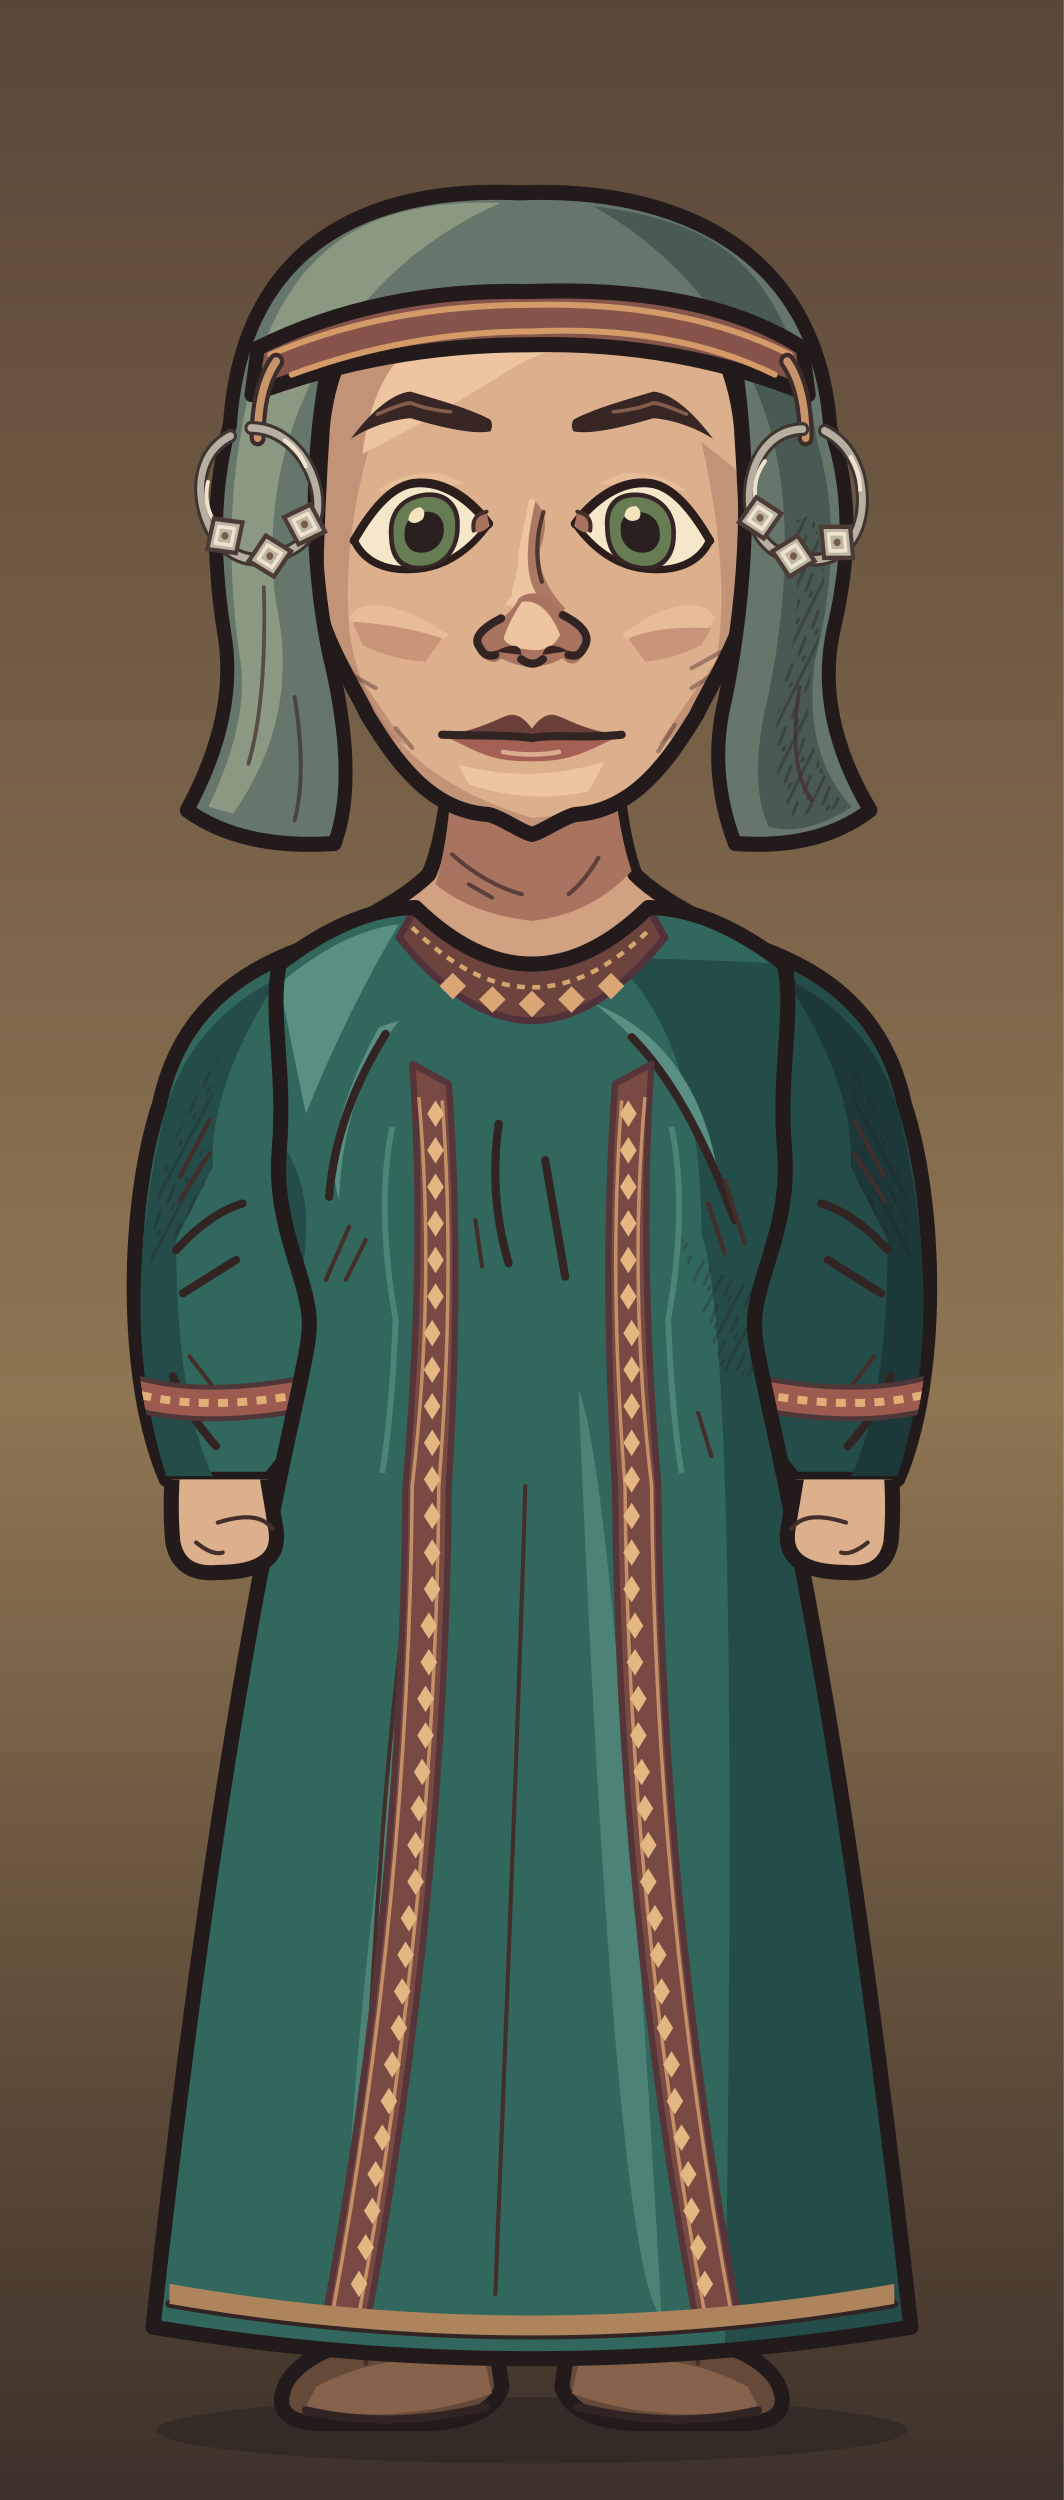
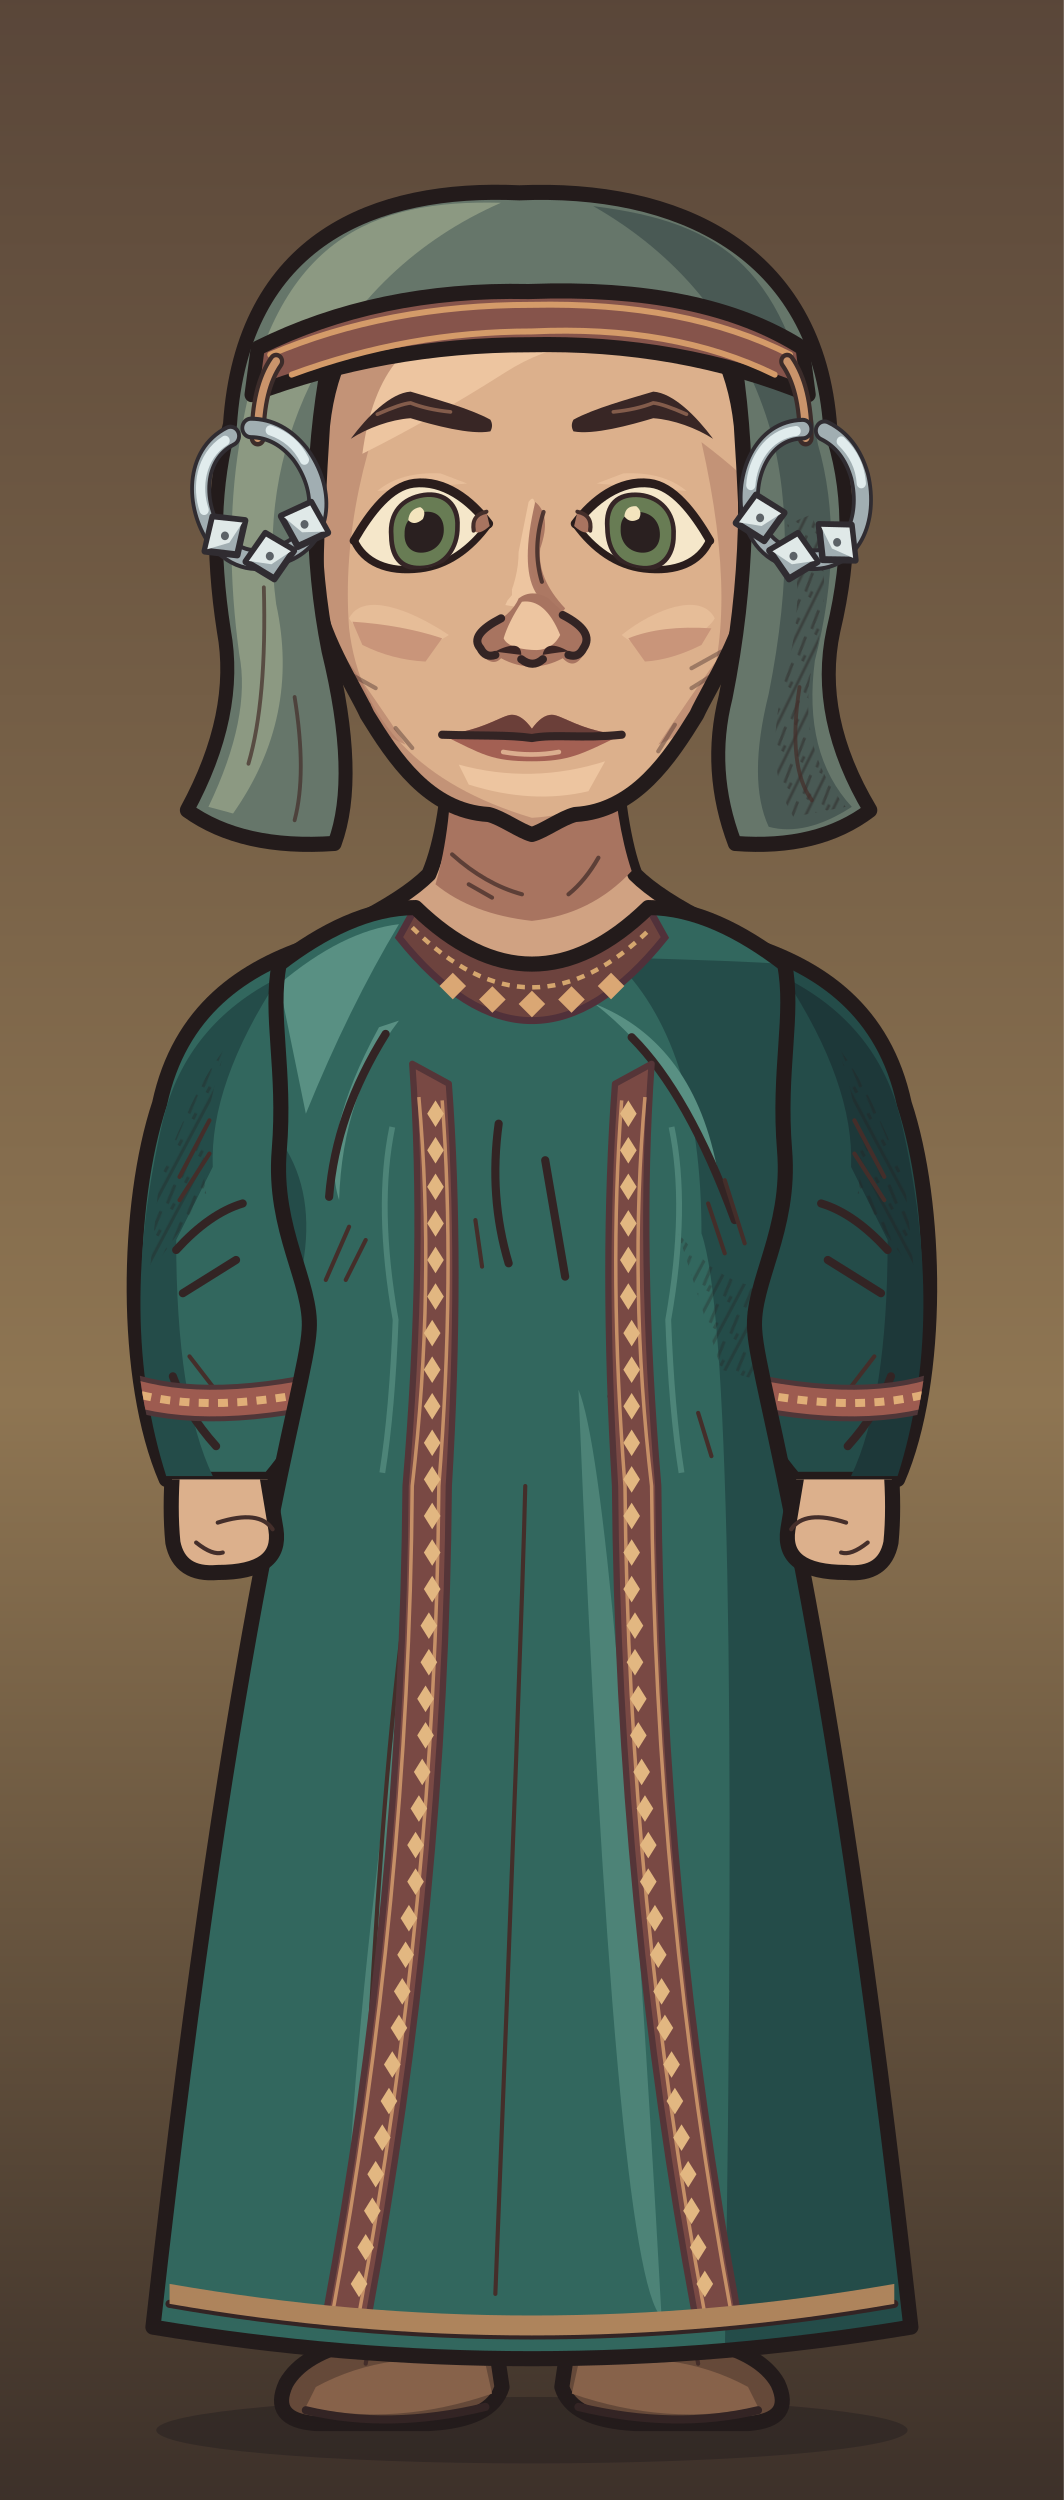
<svg xmlns="http://www.w3.org/2000/svg" xmlns:xlink="http://www.w3.org/1999/xlink" aria-labelledby="title" width="320" height="752" viewBox="0 0 320 752" role="img">
  <defs>
    <style>
      .edge {stroke:#231b1b;stroke-width:4.55;stroke-linecap:round;stroke-linejoin:round}
      .seam {fill:none;stroke:#332424;stroke-width:2.45;stroke-linecap:round;stroke-linejoin:round}
      .etch {fill:none;stroke:#442e2a;stroke-width:1.25;stroke-linecap:round}
      .hair-line {fill:none;stroke:#967661;stroke-width:1.45;stroke-linecap:round}
      .white {fill:#f5e7ca;stroke:#2a1d1c;stroke-width:2.65;stroke-linejoin:round}
      .label {fill:#efdfc1;font:600 20px Georgia,serif}
      .muted {fill:#b8aa96;font:13px 'Segoe UI',sans-serif}
      .section {fill:#dcbb8e;font:600 14px 'Segoe UI',sans-serif}
    </style>
    <linearGradient id="umber" x2="0" y2="1" gradientUnits="objectBoundingBox">
      <stop stop-color="#594639" />
      <stop offset=".56" stop-color="#8e7552" />
      <stop offset="1" stop-color="#3c3029" />
    </linearGradient>
    <linearGradient id="ash" x2="0" y2="1" gradientUnits="objectBoundingBox">
      <stop stop-color="#3b423d" />
      <stop offset=".56" stop-color="#7a7d67" />
      <stop offset="1" stop-color="#242b28" />
    </linearGradient>
    <linearGradient id="rose" x2="0" y2="1" gradientUnits="objectBoundingBox">
      <stop stop-color="#51404a" />
      <stop offset=".56" stop-color="#8a6972" />
      <stop offset="1" stop-color="#372c33" />
    </linearGradient>
    <pattern id="paper-grain" width="63" height="57" patternUnits="userSpaceOnUse">
      <path d="M1 16l2-1m21-4 5-2m16 7 6-1M12 32l3-1m16 11 4-1m20-14 4 1M4 51l5-1m41 0 9-2" fill="none" stroke="#231a1b" stroke-width=".85" opacity=".19" />
      <path d="M4 5l9-1m29 2 2-1M1 40l4-1m12 9 1-1m21-23 4-1m9 12 5-2" fill="none" stroke="#f0dbb5" stroke-width=".85" opacity=".23" />
      <path d="M16 19h.6m13-3h.7m28 6h.7m-39 15h.6m23 4h.6m-12 11h.7m29-39h.7" fill="none" stroke="#21191a" stroke-width="1.2" opacity=".28" stroke-linecap="round" />
    </pattern>
    <pattern id="ink-lines" width="7" height="9" patternUnits="userSpaceOnUse" patternTransform="rotate(28)">
      <path d="M1 -2V10m2.8-8 .6 6m1.9-1v5" stroke="#271d1d" stroke-width=".95" fill="none" opacity=".65" />
    </pattern>
    <radialGradient id="vignette" cx=".5" cy=".39" r=".72">
      <stop offset=".47" stop-color="#20191c" stop-opacity="0" />
      <stop offset="1" stop-color="#20191c" stop-opacity=".48" />
    </radialGradient>
    <g id="firs" fill="currentColor">
      <path d="M10 439Q15 379 12 300L9 220 15 146 15 54 19 80 21 147 28 230 25 326 29 439Z" />
      <path d="M17 169Q27 174 45 174L57 169 49 179 27 187 17 185                M18 194Q29 196 52 192L63 183 56 194 26 205 16 207                M15 225Q46 230 67 218L77 206 71 223 42 238 18 241                M17 252Q48 255 78 245L91 230 84 249 52 266 20 269                M14 282Q40 281 71 278L88 261 84 281 57 291 19 298                M19 312Q43 316 69 310L88 299 84 310 58 322 22 325" />
      <path d="M6 312 0 315V284L11 285M0 266 13 270V250L0 249M0 220 15 221 15 206 0 202                M0 180 16 181V167L0 165M0 141 15 150V138L0 133M0 112 17 127V118L0 104" />
      <path d="M64 440Q55 380 58 324L59 258 63 217 68 222 65 266 68 328 76 440Z                M63 291Q78 294 89 282L100 267 96 283 81 301 62 307                M63 323Q80 323 106 304L98 321 68 339                M63 316Q44 306 37 293L41 307 64 329Z" />
    </g>
    <g id="brambles" fill="none" stroke="currentColor" stroke-linecap="round" stroke-linejoin="round">
      <path stroke-width="3.8" d="M9 440Q13 401 21 380T26 333m-8 57Q39 375 43 352m-28 46Q6 377 0 376M41 440Q41 402 63 385m-20 44q26-6 39-30" />
      <path stroke-width="2" d="M23 364l14-13m-12 4-7-15m20 29 17-4m-15-1 1-11m13 49 2-17m2 14 18-5m-34 32q-12-10-17-10" />
    </g>
    <g id="night-scratches" fill="none" stroke="currentColor" stroke-width="1.2" stroke-linecap="round">
      <path d="M16 113q32-11 54-8m-30 9 16-3m184-40q19-4 44 1m-11 7 19 4                M24 335q33-3 68-16m-44 16 26-4m164-9q31 5 60-3m-39 8 38-3                M27 391q22-6 52-5m168 14q28-8 57-8m-40 11 24-4                M55 178l18-6m177 36 17 3m-12-4 17-1" />
    </g>
    <g id="shirt-setting">
      <rect width="320" height="440" fill="url(#umber)" />
      <path d="M50 217q24 8 64 1l-15 7-56 6m176-90q39-13 70-5l-26 4 28 2-64 6" fill="#856c54" opacity=".5" />
      <use xlink:href="#firs" style="color:#342827" opacity=".52" transform="translate(-26 8)" />
      <use xlink:href="#firs" style="color:#413128" opacity=".58" transform="translate(340 101) scale(-1 .81)" />
      <use xlink:href="#night-scratches" style="color:#dfbb87" opacity=".28" />
      <use xlink:href="#brambles" style="color:#291f22" opacity=".71" />
      <rect width="320" height="440" fill="url(#vignette)" />
      <rect width="320" height="440" fill="url(#paper-grain)" />
    </g>
    <g id="armor-setting">
      <rect width="320" height="440" fill="url(#ash)" />
      <path d="M42 173q49-4 68 3l-43 6 25 3-49 4m151 35q47 10 104-6l-26 14-62 8Z" fill="#707764" opacity=".48" />
      <use xlink:href="#firs" style="color:#27312c" opacity=".64" transform="translate(-36 30)" />
      <use xlink:href="#firs" style="color:#303833" opacity=".75" transform="translate(324 45) scale(-.86 1.03)" />
      <use xlink:href="#brambles" style="color:#252a27" opacity=".62" transform="translate(319 10) scale(-1 1)" />
      <use xlink:href="#night-scratches" style="color:#d8d8a9" opacity=".28" transform="translate(-2 21)" />
      <rect width="320" height="440" fill="url(#vignette)" />
      <rect width="320" height="440" fill="url(#paper-grain)" />
    </g>
    <g id="woman-setting">
      <rect width="320" height="440" fill="url(#rose)" />
      <path d="M44 235q40-4 76-1l-20 6-36 2 19 3-44 5m183-50q35 3 60-3l-24 9-31 2" fill="#775d65" opacity=".6" />
      <use xlink:href="#firs" style="color:#3b2b34" opacity=".58" transform="translate(-20 84) scale(.86 .91)" />
      <use xlink:href="#firs" style="color:#3d2e39" opacity=".68" transform="translate(327 54) scale(-.85 .98)" />
      <path d="M300 440q-2-82-6-173l-9-103 7-35 12 42 9 98 7 171Z                M294 195q-10-18-25-24l-15-1 13-4 11 2 18 15                M285 162q-13-22-34-27l-7 4 7-11 17 4 20 17                M303 242q-18-23-36-27l-13 3 15-9 11 2 21 15" fill="#3a2b33" opacity=".64" />
      <use xlink:href="#brambles" style="color:#2d2229" opacity=".8" transform="translate(12 6)" />
      <use xlink:href="#night-scratches" style="color:#e1b8a8" opacity=".28" transform="translate(0 7)" />
      <rect width="320" height="440" fill="url(#vignette)" />
      <rect width="320" height="440" fill="url(#paper-grain)" />
    </g>
    <pattern id="mail-rings" width="14" height="13" patternUnits="userSpaceOnUse" patternTransform="rotate(-7)">
      <path d="M-1 2q3-3 6 0 1 3-2 5Q0 8-1 5M6 2q3-3 6 0 1 3-2 5Q7 8 6 5M3 8q3-3 6 0 1 3-2 5-3 1-4-2M10 8q3-3 6 0" fill="none" stroke="#2d2c28" stroke-width="1.6" stroke-linecap="round" />
      <path d="M-.5 4q1.5-2 3-1m5 1q1.4-2 3-1M4 10q1.5-2 3-1m4 1q1.4-2 3-1" fill="none" stroke="#9a9b87" stroke-width="1.12" opacity=".78" stroke-linecap="round" />
    </pattern>
    <pattern id="armor-plates" width="47" height="24" patternUnits="userSpaceOnUse" patternTransform="translate(4 4) rotate(2)">
      <path d="M1 0l21 .7 1 18-3 3-17-1-1-4Zm24 1 19-1 2 15-3 7-19-2Z" fill="#85867a" stroke="#352e2a" stroke-width="1.75" stroke-linejoin="round" />
      <path d="M2 2l18 .2-.2 4L5 7 4 17Zm24 0 16-1 1 4-14 2-3 10Z" fill="#a9a58d" />
      <path d="M19 4l4 14-3 3-16-1 13-4Zm22 2 4 10-2 5-17-1 13-4Z" fill="#62655f" />
      <path d="M7 7l1-.5m6 12 3-2m16-7 5-1m-7 5 4-2" fill="none" stroke="#d0c0a0" stroke-width=".9" opacity=".76" />
      <path d="M6 12q2-2 2.7 1-1 2.2-2.7.5Zm12 1q1.8-2 2.4.6-1 2.6-2.5.8Zm11 1q1-2.2 2.8-1-.2 2.9-2.8 2.1Zm12-2q2.2-1.4 2.3.8-1 2.3-2.3.5Z" fill="#3c342d" />
    </pattern>
    <clipPath id="portrait-frame">
      <rect width="320" height="752" />
    </clipPath>
    <clipPath id="wardrobe-torso-mask">
      <path d="M125 273 C111 273 97 280 84 290 C81 305 86 322 84 346 C82 370 94 386 93 400 C92 418 71 476 46 700 Q160 719 274 700 C249 476 228 418 227 400 C226 386 238 370 236 346 C234 322 239 305 236 290 C223 280 209 273 195 273 Q160 307 125 273Z" />
    </clipPath>
    <clipPath id="wardrobe-sleeve-mask">
      <path d="M95 284 C73 291 54 304 48 332 C38 362 37 415 50 445 H81 Q114 406 113 336Z" />
    </clipPath>
    <clipPath id="face-shape-clip">
      <path d="M 160 73 C 191 73 219 90 223 128 C 224 143 225 164 225 177 C 225 189 213.19 207 209.55 215 C 201.55 228 191 244 173 245 C 169 246 163.6 250 160 251 C 156.4 250 151 246 147 245 C 129 244 118.45 228 110.45 215 C 106.81 207 95 189 95 177 C 95 164 96 143 97 128 C 101 90 129 73 160 73 Z" />
    </clipPath>
    <clipPath id="face-features-eye-left">
      <path d="M-21 0 C-16 -8 -10 -15 -3 -15 C6 -15 14 -8 19.5 0 C14 7 7 11 -1 11 C-11 11 -18 7 -21 0Z" />
    </clipPath>
    <clipPath id="face-features-eye-right">
      <path d="M-21 0 C-16 -8 -10 -15 -3 -15 C6 -15 14 -8 19.5 0 C14 7 7 11 -1 11 C-11 11 -18 7 -21 0Z" />
    </clipPath>
    <clipPath id="face-features-nose-bridge">
      <path d="M154 144H167V179L172 185V187H149V185L154 179Z" />
    </clipPath>
    <clipPath id="full-costume-hands-clip">
      <rect x="0" y="445" width="320" height="307" />
    </clipPath>
  </defs>
  <g data-part="full-costume">
    <rect width="320" height="752" fill="url(#umber)" />
    <ellipse cx="160" cy="731" rx="113" ry="10" fill="#261f20" opacity=".5" />
    <g>
      <g transform="translate(9 0)">
        <path d="M99 689Q119 683 138 691L142 718Q139 728 120 729H86Q72 728 77 717Q82 708 99 704Z" fill="#654939" class="edge" />
        <path d="M86 718Q108 706 137 711L139 720Q110 730 83 724Z" fill="#87624a" />
        <path d="M101 711L103 700Q115 704 136 707" class="etch" />
        <path d="M83 725Q108 731 137 724" class="seam" />
      </g>
    </g>
    <g transform="translate(320 0) scale(-1 1)">
      <g transform="translate(9 0)">
        <path d="M99 689Q119 683 138 691L142 718Q139 728 120 729H86Q72 728 77 717Q82 708 99 704Z" fill="#654939" class="edge" />
        <path d="M86 718Q108 706 137 711L139 720Q110 730 83 724Z" fill="#87624a" />
        <path d="M101 711L103 700Q115 704 136 707" class="etch" />
        <path d="M83 725Q108 731 137 724" class="seam" />
      </g>
    </g>
  </g>
  <g clip-path="url(#portrait-frame)">
    <g data-part="neck">
      <g id="face-shape-neck">
        <path d="M 136 219 Q 135 249 129 263 Q 122 270 106 278 L 123 301 197 301 214 278 Q 198 270 191 263 Q 186 250 184 219 Z" fill="#d0a282" class="edge" />
        <path d="M 136 224 184 224 Q 185 247 190 262 Q 178 275 160 277 Q 142 275 131 266 Q 136 249 136 224 Z" fill="#a87460" />
        <path d="M 136 257 q 10 9 21 12 m -16 -3 7 4 m 32 -12 q -4 7 -9 11" class="etch" opacity=".75" />
      </g>
    </g>
    <g id="wardrobe-outfit-nw_nov_trimmed_gown" data-outfit="nw_nov_trimmed_gown">
      <path d="M95 284 C73 291 54 304 48 332 C38 362 37 415 50 445 H81 Q114 406 113 336Z" fill="#32675e" class="edge" />
      <g data-part="sleeve-left" clip-path="url(#wardrobe-sleeve-mask)">
        <path d="M49 337 Q56 308 84 294 Q63 326 64 351 L53 373 Q53 421 64 444 H50 Q35 397 49 337Z" fill="#244c49" />
        <path d="M48 354 Q59 326 68 315 Q59 342 62 359 L45 383Z" fill="url(#ink-lines)" opacity=".44" />
        <path d="M53 376 q10 -11 20 -14 m-18 27 16 -10 M52 414 q4 11 13 21" class="seam" />
        <path d="M54 354 l9 -17 m-9 24 9 -14 m-6 61 10 13" class="etch" />
        <path d="M37 418 Q63 427 106 416" fill="none" stroke="#4f3638" stroke-width="11" />
        <path d="M37 418 Q63 427 106 416" fill="none" stroke="#9d5b50" stroke-width="8" />
        <path d="M37 418 Q63 427 106 416" fill="none" stroke="#e0ae77" stroke-width="2.4" stroke-dasharray="3 2.8" />
      </g>
      <g transform="translate(320 0) scale(-1 1)">
        <path d="M95 284 C73 291 54 304 48 332 C38 362 37 415 50 445 H81 Q114 406 113 336Z" fill="#244c49" class="edge" />
        <g data-part="sleeve-right" clip-path="url(#wardrobe-sleeve-mask)">
          <path d="M49 337 Q56 308 84 294 Q63 326 64 351 L53 373 Q53 421 64 444 H50 Q35 397 49 337Z" fill="#1d3839" />
          <path d="M48 354 Q59 326 68 315 Q59 342 62 359 L45 383Z" fill="url(#ink-lines)" opacity=".44" />
          <path d="M53 376 q10 -11 20 -14 m-18 27 16 -10 M52 414 q4 11 13 21" class="seam" />
          <path d="M54 354 l9 -17 m-9 24 9 -14 m-6 61 10 13" class="etch" />
          <path d="M37 418 Q63 427 106 416" fill="none" stroke="#4f3638" stroke-width="11" />
          <path d="M37 418 Q63 427 106 416" fill="none" stroke="#9d5b50" stroke-width="8" />
          <path d="M37 418 Q63 427 106 416" fill="none" stroke="#e0ae77" stroke-width="2.4" stroke-dasharray="3 2.8" />
        </g>
      </g>
      <path d="M125 273 C111 273 97 280 84 290 C81 305 86 322 84 346 C82 370 94 386 93 400 C92 418 71 476 46 700 Q160 719 274 700 C249 476 228 418 227 400 C226 386 238 370 236 346 C234 322 239 305 236 290 C223 280 209 273 195 273 Q160 307 125 273Z" fill="#32675e" />
      <g data-part="torso" clip-path="url(#wardrobe-torso-mask)">
        <path d="M84 296 Q103 280 120 278 Q105 303 92 335Z" fill="#599083" />
        <path d="M184 288 Q223 289 236 290 L279 710 H218 Q223 405 211 371 Q211 313 184 288Z" fill="#244c49" />
        <path d="M85 344 Q95 359 91 381 L76 402 L68 359Z" fill="#244c49" />
        <path d="M204 371 Q220 390 232 386 L231 416 L217 412Z" fill="url(#ink-lines)" opacity=".42" />
        <path d="M120 307 Q103 329 102 361 Q96 342 114 309Z M179 302 Q209 314 216 353 Q203 321 179 302Z" fill="#599083" />
        <path d="M133 412Q124 460 108 695Q95 680 133 412Z M174 418Q185 444 199 697Q185 684 174 418Z" fill="#599083" opacity=".68" />
        <path d="M134 423Q115 480 108 688 M158 447Q157 490 149 690" class="etch" />
        <path d="M51 693Q160 712 269 693" class="seam" />
        <path d="M116 311 Q101 335 99 360 M190 312 Q207 329 221 367 M150 338 q-3 22 3 42 m11 -31 6 35 M184 420q5 12 6 24" class="seam" />
        <path d="M105 369 l-7 16 m12 -12 -6 12 M218 355 l6 19 m-11 -12 5 15 M143 367 l2 14 m65 44 4 13" class="etch" />
        <g data-part="sewn-patterned-ribbon">
          <path d="M125 273Q160 307 195 273l5 9Q160 332 120 282Z" fill="#6d433e" stroke="#51313a" stroke-width="2.1" />
          <path d="M124 279Q160 315 196 279" fill="none" stroke="#d5a66e" stroke-width="1.35" stroke-dasharray="2.4 2.2" />
          <path d="M136.2 292.6l4 4-4 4-4-4Z" fill="#daa774" />
          <path d="M148.1 296.65l4 4-4 4-4-4Z" fill="#daa774" />
          <path d="M160 298l4 4-4 4-4-4Z" fill="#daa774" />
          <path d="M171.9 296.65l4 4-4 4-4-4Z" fill="#daa774" />
          <path d="M183.8 292.6l4 4-4 4-4-4Z" fill="#daa774" />
          <g data-part="vertical-gown-ribbon-left">
            <path d="M124 320 Q128 376 122 447 Q121 572 98 696H111 Q134 572 135 447 Q139 380 135 326Z" fill="#794944" stroke="#553538" stroke-width="1.9" stroke-linejoin="round" />
            <path d="M126 330Q131 387 124 447 Q123 572 100 696 M133 331Q137 383 132 447 Q131 572 108 696" fill="none" stroke="#c69067" stroke-width="1.05" />
            <path d="M131 331l2.5 4-2.5 4-2.5-4Z" fill="#e2b781" />
            <path d="M131 342l2.5 4-2.5 4-2.5-4Z" fill="#e2b781" />
            <path d="M131 353l2.5 4-2.5 4-2.5-4Z" fill="#e2b781" />
            <path d="M131 364l2.5 4-2.5 4-2.5-4Z" fill="#e2b781" />
            <path d="M131 375l2.5 4-2.5 4-2.5-4Z" fill="#e2b781" />
            <path d="M131 386l2.5 4-2.5 4-2.5-4Z" fill="#e2b781" />
            <path d="M130 397l2.5 4-2.5 4-2.5-4Z" fill="#e2b781" />
            <path d="M130 408l2.5 4-2.5 4-2.5-4Z" fill="#e2b781" />
            <path d="M130 419l2.5 4-2.5 4-2.5-4Z" fill="#e2b781" />
            <path d="M130 430l2.5 4-2.5 4-2.5-4Z" fill="#e2b781" />
            <path d="M130 441l2.5 4-2.5 4-2.5-4Z" fill="#e2b781" />
            <path d="M130 452l2.5 4-2.5 4-2.5-4Z" fill="#e2b781" />
            <path d="M130 463l2.5 4-2.5 4-2.5-4Z" fill="#e2b781" />
            <path d="M130 474l2.5 4-2.5 4-2.5-4Z" fill="#e2b781" />
            <path d="M129 485l2.5 4-2.5 4-2.5-4Z" fill="#e2b781" />
            <path d="M129 496l2.5 4-2.5 4-2.5-4Z" fill="#e2b781" />
            <path d="M128 507l2.5 4-2.5 4-2.5-4Z" fill="#e2b781" />
            <path d="M128 518l2.5 4-2.5 4-2.5-4Z" fill="#e2b781" />
            <path d="M127 529l2.5 4-2.5 4-2.5-4Z" fill="#e2b781" />
            <path d="M126 540l2.5 4-2.5 4-2.5-4Z" fill="#e2b781" />
            <path d="M125 551l2.5 4-2.5 4-2.5-4Z" fill="#e2b781" />
            <path d="M125 562l2.5 4-2.5 4-2.5-4Z" fill="#e2b781" />
            <path d="M123 573l2.5 4-2.5 4-2.5-4Z" fill="#e2b781" />
            <path d="M122 584l2.5 4-2.5 4-2.5-4Z" fill="#e2b781" />
            <path d="M121 595l2.5 4-2.5 4-2.5-4Z" fill="#e2b781" />
            <path d="M120 606l2.5 4-2.5 4-2.5-4Z" fill="#e2b781" />
            <path d="M118 617l2.5 4-2.5 4-2.5-4Z" fill="#e2b781" />
            <path d="M117 628l2.5 4-2.5 4-2.5-4Z" fill="#e2b781" />
            <path d="M115 639l2.5 4-2.5 4-2.5-4Z" fill="#e2b781" />
            <path d="M113 650l2.5 4-2.5 4-2.5-4Z" fill="#e2b781" />
            <path d="M112 661l2.5 4-2.5 4-2.5-4Z" fill="#e2b781" />
            <path d="M110 672l2.5 4-2.5 4-2.5-4Z" fill="#e2b781" />
            <path d="M108 683l2.5 4-2.5 4-2.5-4Z" fill="#e2b781" />
            <path d="M118 339Q113 363 119 397 Q118 424 115 443" fill="none" stroke="#599083" stroke-width="1.75" opacity="0.7" />
          </g>
          <g transform="translate(320 0) scale(-1 1)" data-part="vertical-gown-ribbon-right">
            <path d="M124 320 Q128 376 122 447 Q121 572 98 696H111 Q134 572 135 447 Q139 380 135 326Z" fill="#794944" stroke="#553538" stroke-width="1.9" stroke-linejoin="round" />
            <path d="M126 330Q131 387 124 447 Q123 572 100 696 M133 331Q137 383 132 447 Q131 572 108 696" fill="none" stroke="#c69067" stroke-width="1.05" />
            <path d="M131 331l2.5 4-2.5 4-2.5-4Z" fill="#e2b781" />
            <path d="M131 342l2.5 4-2.5 4-2.5-4Z" fill="#e2b781" />
            <path d="M131 353l2.5 4-2.5 4-2.5-4Z" fill="#e2b781" />
            <path d="M131 364l2.5 4-2.5 4-2.5-4Z" fill="#e2b781" />
            <path d="M131 375l2.5 4-2.5 4-2.5-4Z" fill="#e2b781" />
            <path d="M131 386l2.5 4-2.5 4-2.5-4Z" fill="#e2b781" />
            <path d="M130 397l2.5 4-2.5 4-2.5-4Z" fill="#e2b781" />
            <path d="M130 408l2.5 4-2.5 4-2.5-4Z" fill="#e2b781" />
            <path d="M130 419l2.5 4-2.5 4-2.5-4Z" fill="#e2b781" />
            <path d="M130 430l2.5 4-2.5 4-2.5-4Z" fill="#e2b781" />
            <path d="M130 441l2.5 4-2.5 4-2.5-4Z" fill="#e2b781" />
            <path d="M130 452l2.5 4-2.5 4-2.5-4Z" fill="#e2b781" />
            <path d="M130 463l2.5 4-2.5 4-2.5-4Z" fill="#e2b781" />
            <path d="M130 474l2.5 4-2.5 4-2.5-4Z" fill="#e2b781" />
            <path d="M129 485l2.5 4-2.5 4-2.5-4Z" fill="#e2b781" />
            <path d="M129 496l2.5 4-2.5 4-2.5-4Z" fill="#e2b781" />
            <path d="M128 507l2.5 4-2.5 4-2.5-4Z" fill="#e2b781" />
            <path d="M128 518l2.5 4-2.5 4-2.5-4Z" fill="#e2b781" />
            <path d="M127 529l2.5 4-2.5 4-2.5-4Z" fill="#e2b781" />
            <path d="M126 540l2.5 4-2.5 4-2.5-4Z" fill="#e2b781" />
            <path d="M125 551l2.5 4-2.5 4-2.5-4Z" fill="#e2b781" />
            <path d="M125 562l2.5 4-2.5 4-2.5-4Z" fill="#e2b781" />
            <path d="M123 573l2.5 4-2.5 4-2.5-4Z" fill="#e2b781" />
            <path d="M122 584l2.5 4-2.5 4-2.5-4Z" fill="#e2b781" />
            <path d="M121 595l2.5 4-2.5 4-2.5-4Z" fill="#e2b781" />
            <path d="M120 606l2.5 4-2.5 4-2.5-4Z" fill="#e2b781" />
            <path d="M118 617l2.5 4-2.5 4-2.5-4Z" fill="#e2b781" />
            <path d="M117 628l2.5 4-2.5 4-2.5-4Z" fill="#e2b781" />
            <path d="M115 639l2.5 4-2.5 4-2.5-4Z" fill="#e2b781" />
            <path d="M113 650l2.5 4-2.5 4-2.5-4Z" fill="#e2b781" />
            <path d="M112 661l2.5 4-2.5 4-2.5-4Z" fill="#e2b781" />
            <path d="M110 672l2.5 4-2.5 4-2.5-4Z" fill="#e2b781" />
            <path d="M108 683l2.5 4-2.5 4-2.5-4Z" fill="#e2b781" />
            <path d="M118 339Q113 363 119 397 Q118 424 115 443" fill="none" stroke="#599083" stroke-width="1.75" opacity="0.7" />
          </g>
          <path d="M51 687Q160 706 269 687 L269 693Q160 712 51 693Z" fill="#ae845c" />
        </g>
      </g>
      <path d="M125 273 C111 273 97 280 84 290 C81 305 86 322 84 346 C82 370 94 386 93 400 C92 418 71 476 46 700 Q160 719 274 700 C249 476 228 418 227 400 C226 386 238 370 236 346 C234 322 239 305 236 290 C223 280 209 273 195 273 Q160 307 125 273Z" fill="none" class="edge" />
    </g>
    <g id="face-shape">
      <path d="M 160 73 C 191 73 219 90 223 128 C 224 143 225 164 225 177 C 225 189 213.19 207 209.55 215 C 201.55 228 191 244 173 245 C 169 246 163.6 250 160 251 C 156.4 250 151 246 147 245 C 129 244 118.45 228 110.45 215 C 106.81 207 95 189 95 177 C 95 164 96 143 97 128 C 101 90 129 73 160 73 Z" fill="#dcb08c" />
      <g clip-path="url(#face-shape-clip)">
        <path d="M 70 141 Q 104 91 123 103 Q 102 148 105 189 Q 110 231 160 246 Q 192 244 211 214 Q 223 186 211 133 Q 235 151 250 174 L 250 265 70 265 Z" fill="#c39377" />
        <path d="M 109 136.5 Q 114 99 142 98 Q 173 89 195 107 Q 174 98 152 112 Q 130 126 109 136.5 Z" fill="#edc5a0" />
        <g transform="translate(160 0) scale(-1 1)">
          <path d="M 25 191 C 37 183 51 178 55 186 C 51 193 34 197.667 25 191 Z" fill="#edc5a0" opacity=".605" />
          <path d="M 27 192 Q 39 188 54 187 L 51 194 Q 42 198.5 32 199 Z" fill="#c9957a" />
          <path d="M 56 198 Q 48 209 38 224 Q 52 218 62 202 Z" fill="#a87460" opacity=".51" />
        </g>
        <g transform="translate(160 0) scale(1 1)">
          <path d="M 27 191 C 37 183 51 178 55 186 C 51 193 34 197.667 27 191 Z" fill="#edc5a0" opacity=".605" />
          <path d="M 29 192 Q 39 188 54 189 L 51 194 Q 42 198.5 34 199 Z" fill="#c9957a" />
          <path d="M 56 198 Q 48 209 38 224 Q 52 218 62 202 Z" fill="#a87460" opacity=".51" />
        </g>
        <path d="M 92 183 Q 99 211 120 232 L 132 247 119 248 Q 98 234 85 212 Z M 229 184 Q 224 217 203 241 L 193 250 209 247 Q 230 233 240 211 Z" fill="url(#ink-lines)" opacity=".42" />
        <path d="M 138 230 Q 160 236 182 229 L 177 238 Q 160 242 141 236 Z" fill="#edc5a0" />
        <path d="M 104 202 l 9 5 m -8 1 6 4 m 97 -11 9 -5 m -9 11 8 -5 m -97 17 5 6 m 74 1 5 -8" class="etch" opacity=".42" />
      </g>
      <path d="M 160 73 C 191 73 219 90 223 128 C 224 143 225 164 225 177 C 225 189 213.19 207 209.55 215 C 201.55 228 191 244 173 245 C 169 246 163.6 250 160 251 C 156.4 250 151 246 147 245 C 129 244 118.45 228 110.45 215 C 106.81 207 95 189 95 177 C 95 164 96 143 97 128 C 101 90 129 73 160 73 Z" fill="none" class="edge" />
    </g>
    <g clip-path="url(#face-shape-clip)">
      <g data-part="eyes">
        <g transform="matrix(1 -0.12 0 1 127.5 160)">
          <path d="M-14 -14 Q-7 -19 5 -17 L13 -13" fill="#edc5a0" opacity=".65" />
          <path d="M-21 0 C-16 -8 -10 -15 -3 -15 C6 -15 14 -8 19.5 0 C14 7 7 11 -1 11 C-11 11 -18 7 -21 0Z" class="white" style="stroke-width:2.15" />
          <g clip-path="url(#face-features-eye-left)">
            <g transform="translate(0 0) scale(1 1)">
              <path d="M-9.8 0 C-10.4 -7 -6.6 -10.9 0 -11.1 C6.1 -11.2 10.5 -7 10.1 -.3 C10.2 5.9 6.4 11 0 10.8 C-6.1 10.7 -9.7 7.2 -9.8 0Z" fill="#687c54" stroke="#352526" stroke-width="1.4" />
              <path d="M-5.8 -.2C-5.9-3.8-3.5-6 .1-6 3.8-6 6-3.6 6 .1 6 3.9 3.3 6.3-.2 6.2-3.9 6.1-6 3.3-5.8-.2Z" fill="#2a2020" />
              <path d="M-4.7-4.1Q-4.4-7.4-1.1-7.6 .9-6.3-.3-3.9-2.9-2-4.7-4.1Z" fill="#f3e4bd" />
            </g>
          </g>
          <path d="M-21 0 C-16 -8 -10 -15 -3 -15 C6 -15 14 -8 19.5 0" fill="none" stroke="#2a1d1c" stroke-width="2.65" stroke-linecap="round" />
          <path d="M18.8 -3.8 Q14.2 -3.4 15 1.4 Q16.5 3.2 19.8 .6Z" fill="#a87460" />
          <path d="M18.8 -3.8 Q14.2 -3.4 15 1.4" class="etch" />
        </g>
        <g transform="matrix(-1 -0.12 0 1 192.5 160)">
          <path d="M-14 -14 Q-7 -19 5 -17 L13 -13" fill="#edc5a0" opacity=".65" />
          <path d="M-21 0 C-16 -8 -10 -15 -3 -15 C6 -15 14 -8 19.5 0 C14 7 7 11 -1 11 C-11 11 -18 7 -21 0Z" class="white" style="stroke-width:2.15" />
          <g clip-path="url(#face-features-eye-right)">
            <g transform="translate(0 0) scale(-1 1)">
              <path d="M-9.8 0 C-10.4 -7 -6.6 -10.9 0 -11.1 C6.1 -11.2 10.5 -7 10.1 -.3 C10.2 5.9 6.4 11 0 10.8 C-6.1 10.7 -9.7 7.2 -9.8 0Z" fill="#687c54" stroke="#352526" stroke-width="1.4" />
              <path d="M-5.8 -.2C-5.9-3.8-3.5-6 .1-6 3.8-6 6-3.6 6 .1 6 3.9 3.3 6.3-.2 6.2-3.9 6.1-6 3.3-5.8-.2Z" fill="#2a2020" />
              <path d="M-4.7-4.1Q-4.4-7.4-1.1-7.6 .9-6.3-.3-3.9-2.9-2-4.7-4.1Z" fill="#f3e4bd" />
            </g>
          </g>
          <path d="M-21 0 C-16 -8 -10 -15 -3 -15 C6 -15 14 -8 19.5 0" fill="none" stroke="#2a1d1c" stroke-width="2.65" stroke-linecap="round" />
          <path d="M18.8 -3.8 Q14.2 -3.4 15 1.4 Q16.5 3.2 19.8 .6Z" fill="#a87460" />
          <path d="M18.8 -3.8 Q14.2 -3.4 15 1.4" class="etch" />
        </g>
      </g>
      <g data-part="brows">
        <g transform="matrix(1 0 0 1 127.5 129)">
          <path d="M-22 3 C-17 -3.76 -10 -10.8 -4 -11.2 C3 -9.1 14 -6.1 20 -2.76 Q21 -1 20 0.76 C14 1.9 3 -1.1 -4 -3.2 C-10 -2.8 -17 -0.24 -22 3Z" fill="#382625" />
          <path d="M-14 -4.4 Q-7 -7.5 -4 -7.8 Q1 -5.8 8 -5.1" fill="none" stroke="#835c4b" stroke-width="1.1" stroke-linecap="round" />
        </g>
        <g transform="matrix(-1 0 0 1 192.5 129)">
          <path d="M-22 3 C-17 -3.76 -10 -10.8 -4 -11.2 C3 -9.1 14 -6.1 20 -2.76 Q21 -1 20 0.76 C14 1.9 3 -1.1 -4 -3.2 C-10 -2.8 -17 -0.24 -22 3Z" fill="#382625" />
          <path d="M-14 -4.4 Q-7 -7.5 -4 -7.8 Q1 -5.8 8 -5.1" fill="none" stroke="#835c4b" stroke-width="1.1" stroke-linecap="round" />
        </g>
      </g>
      <g data-part="nose">
        <g clip-path="url(#face-features-nose-bridge)">
          <path d="M159 151 Q161 148 161 154 Q157 169 162 177 L158 183 152 182 Q156 174 156 166Z" fill="#edc5a0" />
          <path d="M161 151 Q166 155 162.5 165 Q161.5 174 170 183 L167 187 161 178 Q156.5 170 161 151Z" fill="#a87460" opacity=".93" />
          <path d="M163.5 154 Q160 165 163 175" class="etch" opacity=".9" />
        </g>
        <path d="M156 180 Q160 177 165 180 C167 182 169.28 184 174 188 Q178 192 176 196 Q173 202 169.28 198 Q160 203 150.72 198 Q148 201 144 196 Q142 192 146 189 Q154 185 156 180Z" fill="#a87460" />
        <path d="M157 181 Q164 180 168.5 191 Q165.95 196 160 195.5 Q152.775 195 151.5 192 Q153 187 157 181Z" fill="#edc5a0" />
        <path d="M150.72 186 Q141 191 144.5 195 Q146 198 149 197 M169.28 185 Q179 190 175.5 195 Q174 198 171 197" class="seam" />
        <path d="M148.8 196 q8 -4 8 1 q-8 -1 -8 -1Z M163.2 197 q1 -5 8 -1 q-2 0 -8 1Z" fill="#3b2524" />
        <path d="M156.8 198.3 Q160.25 201 163.3 198.3" class="seam" />
      </g>
      <g data-part="mouth">
        <path d="M133 221 C145.15 220 151 215 154 215 Q157 215 160 219.2 Q163 215 166 215 C169 215 174.85 220 187 221 C174.85 227 171 229 160 229 C148 229 145.15 227 133 221Z" fill="#a36053" />
        <path d="M133 221 C145.15 220 151 215 154 215 Q157 215 160 219.2 Q163 215 166 215 C169 215 174.85 220 187 221 C174.85 222.25 167 220.7 160 222 C153 221 145.15 221.4 133 221Z" fill="#56322f" opacity=".72" />
        <path d="M133 221 C145.15 221.4 153 221 160 222 C167 220.7 174.85 222.25 187 221" class="seam" />
        <path d="M151.36 226.2 Q160 227.7 168.1 226.2" fill="none" stroke="#edc5a0" stroke-width="1.4" stroke-linecap="round" opacity=".76" />
      </g>
    </g>
    <g id="headgear-nw_nov_rhombic_band">
      <g transform="matrix(0.926 0 0 1 11.765 -4.3)">
        <path d="M62 132 C66 76.3 109 60.3 156 62.3 C207 60.3 253 79.3 257 133 Q267 159 258 194 Q252 220 270 248 Q253 260 226 258 Q217 236 223 214 Q234 163 226 113 Q160 102 94 113 Q85 158 94 200 Q104 238 96 258 Q66 260 48 248 Q65 219 60 194 Q54 158 62 132 Z" fill="#66766a" class="edge" />
        <path d="M65 138 C75 75.3 109 64.3 150 65.3 Q109 82 88 120 Q72 151 77 186 Q85 220 63 249 L55 247 Q69 220 65 201 Q60 167 65 138 Z" fill="#8c9982" />
        <path d="M180 66.3 C223 71.3 243 85.3 253 138 Q262 167 252 203 Q248 231 264 247 Q249 256 237 253 Q230 239 237 213 Q248 162 236 129 Q221 88 180 66.3 Z" fill="#495954" />
        <path d="M243 162 Q250 183 242 209 Q235 235 245 250 L262 247 Q246 229 251 205 Q259 180 251 159 Z" fill="url(#ink-lines)" opacity=".57" />
        <path d="M73 181 Q74 215 68 234 M83 214 Q87 237 83 251 M247 211 Q243 235 251 245" class="etch" opacity=".72" />
        <path d="M71 109 Q110 91 159 92 Q216 90 248 109 L250 123 Q208 107 159 108 Q112 108 69 123 Z" fill="#86544b" class="edge" />
        <path d="M75 111 Q113 96 160 96 Q210 95 244 111 M82 117 Q120 104 160 104 Q206 102 239 117" fill="none" stroke="#d49b69" stroke-width="1.8" stroke-linecap="round" stroke-linejoin="round" />
        <path d="M77 113 q-6 8 -6 23" fill="none" stroke="#3c2c2a" stroke-width="5.2" stroke-linecap="round" stroke-linejoin="round" />
        <path d="M77 113 q-6 8 -6 23" fill="none" stroke="#ca946b" stroke-width="2.5" stroke-linecap="round" stroke-linejoin="round" />
        <g transform="translate(71 153) rotate(-12)">
-           <path d="M-5 -19 C-18 -16 -21 -1 -16 10 Q-9 22 5 19 C19 17 22 3 16 -9 Q11 -18 2 -20" fill="none" stroke="#3f3530" stroke-width="4.2" stroke-linecap="round" stroke-linejoin="round" />
-           <path d="M-5 -19 C-18 -16 -21 -1 -16 10 Q-9 22 5 19 C19 17 22 3 16 -9 Q11 -18 2 -20" fill="none" stroke="#b6afa2" stroke-width="2.25" stroke-linecap="round" stroke-linejoin="round" />
-           <path d="M-15 -7 Q-19 1 -13 10 M12 -14 Q16 -10 17 -5" fill="none" stroke="#efe3cd" stroke-width="1.28" stroke-linecap="round" stroke-linejoin="round" />
+           <path d="M-5 -19 C-18 -16 -21 -1 -16 10 Q-9 22 5 19 C19 17 22 3 16 -9 Q11 -18 2 -20" fill="none" stroke="#302c31" stroke-width="6.8" stroke-linecap="round" stroke-linejoin="round" />
+           <path d="M-5 -19 C-18 -16 -21 -1 -16 10 Q-9 22 5 19 C19 17 22 3 16 -9 Q11 -18 2 -20" fill="none" stroke="#a1aeb2" stroke-width="4.35" stroke-linecap="round" stroke-linejoin="round" />
+           <path d="M-7 -18 C-16 -15 -19 -6 -18 1 M8 -18 Q15 -14 17 -7" fill="none" stroke="#e1eced" stroke-width="3" stroke-linecap="round" stroke-linejoin="round" />
          <g transform="translate(-13 10) rotate(-23)">
-             <path d="M-7 0 L0-6.3 7 0 0 6.3 Z" fill="#bdb5a6" stroke="#4b3b34" stroke-width="1.35" />
-             <path d="M-3.8 0 L0-3.45 3.8 0 0 3.45 Z" fill="none" stroke="#eee3cd" stroke-width="1.12" stroke-linecap="round" stroke-linejoin="round" />
-             <circle cx="0" cy="0" r="1.15" fill="#775d48" />
+             <path d="M-8 0 L0-7 8 0 0 7 Z" fill="#a1aeb2" stroke="#302c31" stroke-width="2.1" stroke-linejoin="round" />
+             <path d="M-7 0 L0-6 7 0 0 2.5 Z" fill="#e0e9e8" />
+             <circle cx="0" cy="0" r="1.3" fill="#5c6267" />
          </g>
          <g transform="translate(0 19) rotate(0)">
-             <path d="M-7 0 L0-6.3 7 0 0 6.3 Z" fill="#bdb5a6" stroke="#4b3b34" stroke-width="1.35" />
-             <path d="M-3.8 0 L0-3.45 3.8 0 0 3.45 Z" fill="none" stroke="#eee3cd" stroke-width="1.12" stroke-linecap="round" stroke-linejoin="round" />
-             <circle cx="0" cy="0" r="1.15" fill="#775d48" />
+             <path d="M-8 0 L0-7 8 0 0 7 Z" fill="#a1aeb2" stroke="#302c31" stroke-width="2.1" stroke-linejoin="round" />
+             <path d="M-7 0 L0-6 7 0 0 2.5 Z" fill="#e0e9e8" />
+             <circle cx="0" cy="0" r="1.3" fill="#5c6267" />
          </g>
          <g transform="translate(13 12) rotate(30)">
-             <path d="M-7 0 L0-6.3 7 0 0 6.3 Z" fill="#bdb5a6" stroke="#4b3b34" stroke-width="1.35" />
-             <path d="M-3.8 0 L0-3.45 3.8 0 0 3.45 Z" fill="none" stroke="#eee3cd" stroke-width="1.12" stroke-linecap="round" stroke-linejoin="round" />
-             <circle cx="0" cy="0" r="1.15" fill="#775d48" />
+             <path d="M-8 0 L0-7 8 0 0 7 Z" fill="#a1aeb2" stroke="#302c31" stroke-width="2.1" stroke-linejoin="round" />
+             <path d="M-7 0 L0-6 7 0 0 2.5 Z" fill="#e0e9e8" />
+             <circle cx="0" cy="0" r="1.3" fill="#5c6267" />
          </g>
        </g>
        <path d="M243 113 q6 8 6 23" fill="none" stroke="#3c2c2a" stroke-width="5.2" stroke-linecap="round" stroke-linejoin="round" />
        <path d="M243 113 q6 8 6 23" fill="none" stroke="#ca946b" stroke-width="2.5" stroke-linecap="round" stroke-linejoin="round" />
        <g transform="translate(249 153) rotate(12)">
-           <path d="M-5 -19 C-18 -16 -21 -1 -16 10 Q-9 22 5 19 C19 17 22 3 16 -9 Q11 -18 2 -20" fill="none" stroke="#3f3530" stroke-width="4.2" stroke-linecap="round" stroke-linejoin="round" />
-           <path d="M-5 -19 C-18 -16 -21 -1 -16 10 Q-9 22 5 19 C19 17 22 3 16 -9 Q11 -18 2 -20" fill="none" stroke="#b6afa2" stroke-width="2.25" stroke-linecap="round" stroke-linejoin="round" />
-           <path d="M-15 -7 Q-19 1 -13 10 M12 -14 Q16 -10 17 -5" fill="none" stroke="#efe3cd" stroke-width="1.28" stroke-linecap="round" stroke-linejoin="round" />
+           <path d="M-5 -19 C-18 -16 -21 -1 -16 10 Q-9 22 5 19 C19 17 22 3 16 -9 Q11 -18 2 -20" fill="none" stroke="#302c31" stroke-width="6.8" stroke-linecap="round" stroke-linejoin="round" />
+           <path d="M-5 -19 C-18 -16 -21 -1 -16 10 Q-9 22 5 19 C19 17 22 3 16 -9 Q11 -18 2 -20" fill="none" stroke="#a1aeb2" stroke-width="4.35" stroke-linecap="round" stroke-linejoin="round" />
+           <path d="M-7 -18 C-16 -15 -19 -6 -18 1 M8 -18 Q15 -14 17 -7" fill="none" stroke="#e1eced" stroke-width="3" stroke-linecap="round" stroke-linejoin="round" />
          <g transform="translate(-13 10) rotate(-23)">
-             <path d="M-7 0 L0-6.3 7 0 0 6.3 Z" fill="#bdb5a6" stroke="#4b3b34" stroke-width="1.35" />
-             <path d="M-3.8 0 L0-3.45 3.8 0 0 3.45 Z" fill="none" stroke="#eee3cd" stroke-width="1.12" stroke-linecap="round" stroke-linejoin="round" />
-             <circle cx="0" cy="0" r="1.15" fill="#775d48" />
+             <path d="M-8 0 L0-7 8 0 0 7 Z" fill="#a1aeb2" stroke="#302c31" stroke-width="2.1" stroke-linejoin="round" />
+             <path d="M-7 0 L0-6 7 0 0 2.5 Z" fill="#e0e9e8" />
+             <circle cx="0" cy="0" r="1.3" fill="#5c6267" />
          </g>
          <g transform="translate(0 19) rotate(0)">
-             <path d="M-7 0 L0-6.3 7 0 0 6.3 Z" fill="#bdb5a6" stroke="#4b3b34" stroke-width="1.35" />
-             <path d="M-3.8 0 L0-3.45 3.8 0 0 3.45 Z" fill="none" stroke="#eee3cd" stroke-width="1.12" stroke-linecap="round" stroke-linejoin="round" />
-             <circle cx="0" cy="0" r="1.15" fill="#775d48" />
+             <path d="M-8 0 L0-7 8 0 0 7 Z" fill="#a1aeb2" stroke="#302c31" stroke-width="2.1" stroke-linejoin="round" />
+             <path d="M-7 0 L0-6 7 0 0 2.5 Z" fill="#e0e9e8" />
+             <circle cx="0" cy="0" r="1.3" fill="#5c6267" />
          </g>
          <g transform="translate(13 12) rotate(30)">
-             <path d="M-7 0 L0-6.3 7 0 0 6.3 Z" fill="#bdb5a6" stroke="#4b3b34" stroke-width="1.35" />
-             <path d="M-3.8 0 L0-3.45 3.8 0 0 3.45 Z" fill="none" stroke="#eee3cd" stroke-width="1.12" stroke-linecap="round" stroke-linejoin="round" />
-             <circle cx="0" cy="0" r="1.15" fill="#775d48" />
+             <path d="M-8 0 L0-7 8 0 0 7 Z" fill="#a1aeb2" stroke="#302c31" stroke-width="2.1" stroke-linejoin="round" />
+             <path d="M-7 0 L0-6 7 0 0 2.5 Z" fill="#e0e9e8" />
+             <circle cx="0" cy="0" r="1.3" fill="#5c6267" />
          </g>
        </g>
      </g>
    </g>
  </g>
  <g data-part="handheld-equipment">
    <g data-part="hands" clip-path="url(#full-costume-hands-clip)">
      <g>
        <path d="M52 441 Q51 454 52 464 Q54 474 65.5 473Q85 473 83 460 L80 442Z" fill="#dcb08c" class="edge" data-part="hand" />
        <path d="M65.5 458Q78 454 82 460 M59 464q5 4 8 3" class="etch" />
      </g>
      <g transform="translate(320 0) scale(-1 1)">
        <path d="M52 441 Q51 454 52 464 Q54 474 65.5 473Q85 473 83 460 L80 442Z" fill="#dcb08c" class="edge" data-part="hand" />
        <path d="M65.5 458Q78 454 82 460 M59 464q5 4 8 3" class="etch" />
      </g>
    </g>
  </g>
</svg>
